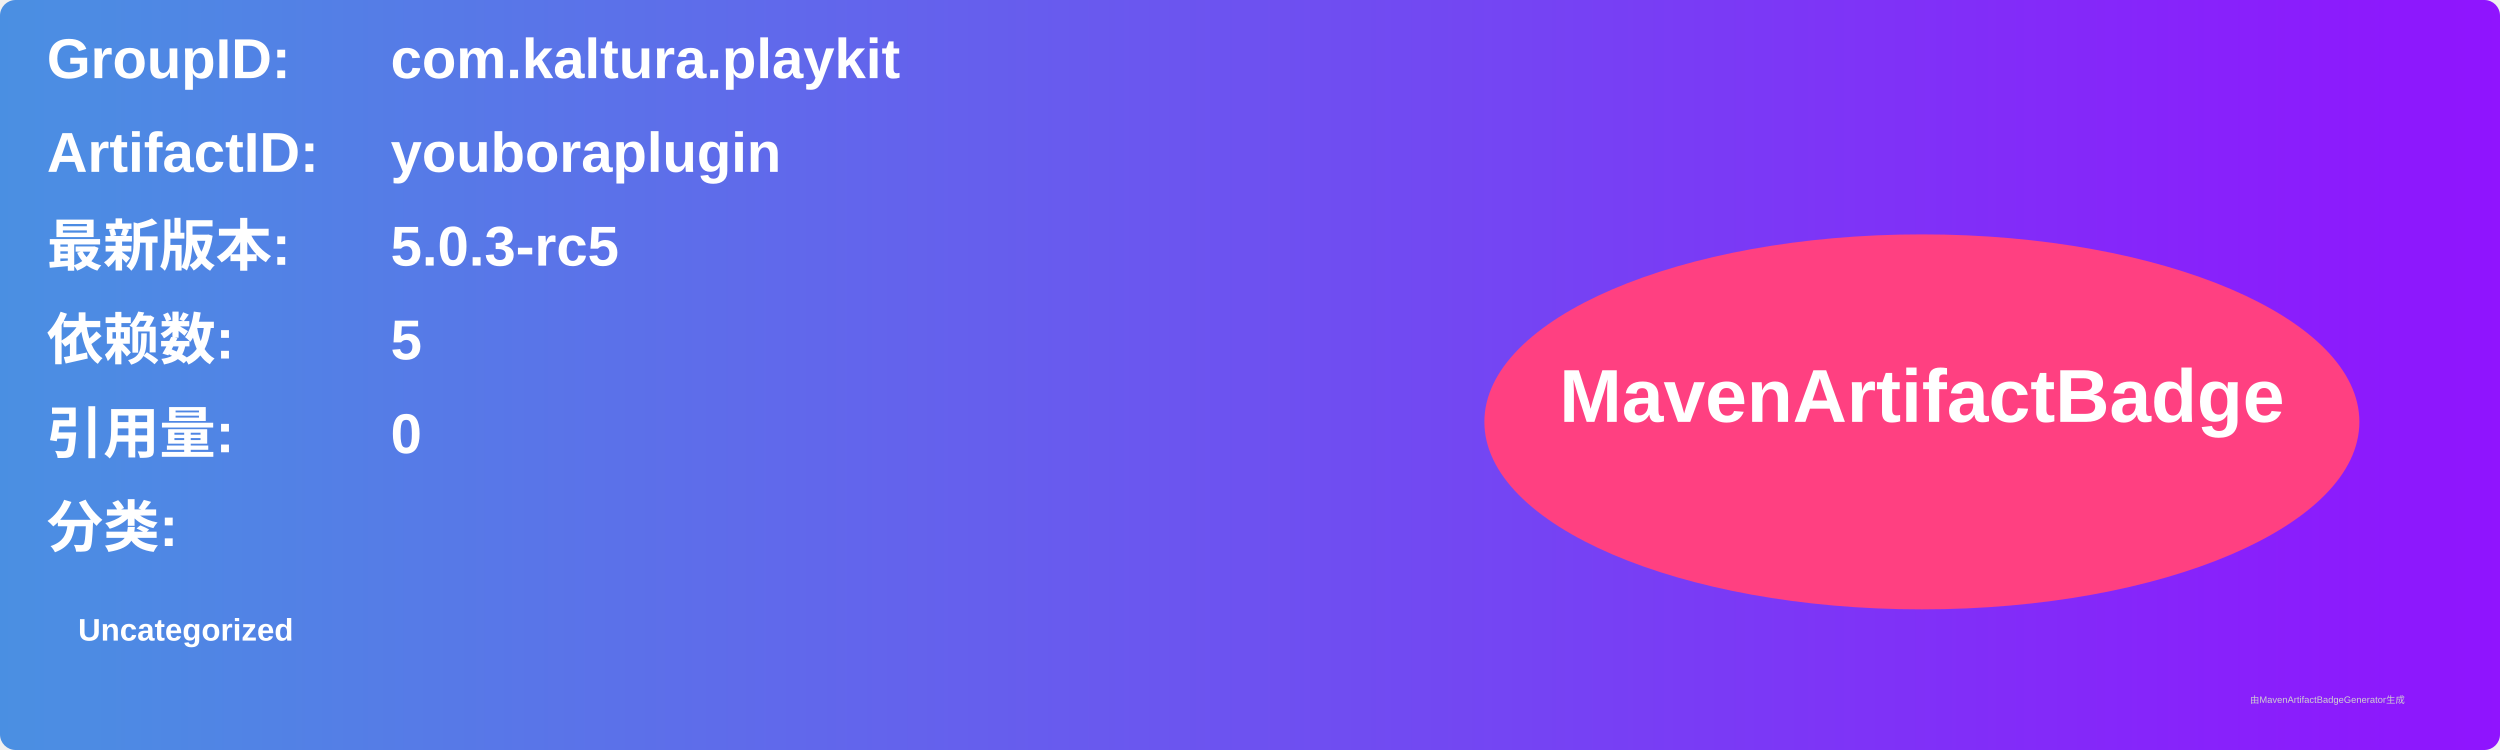
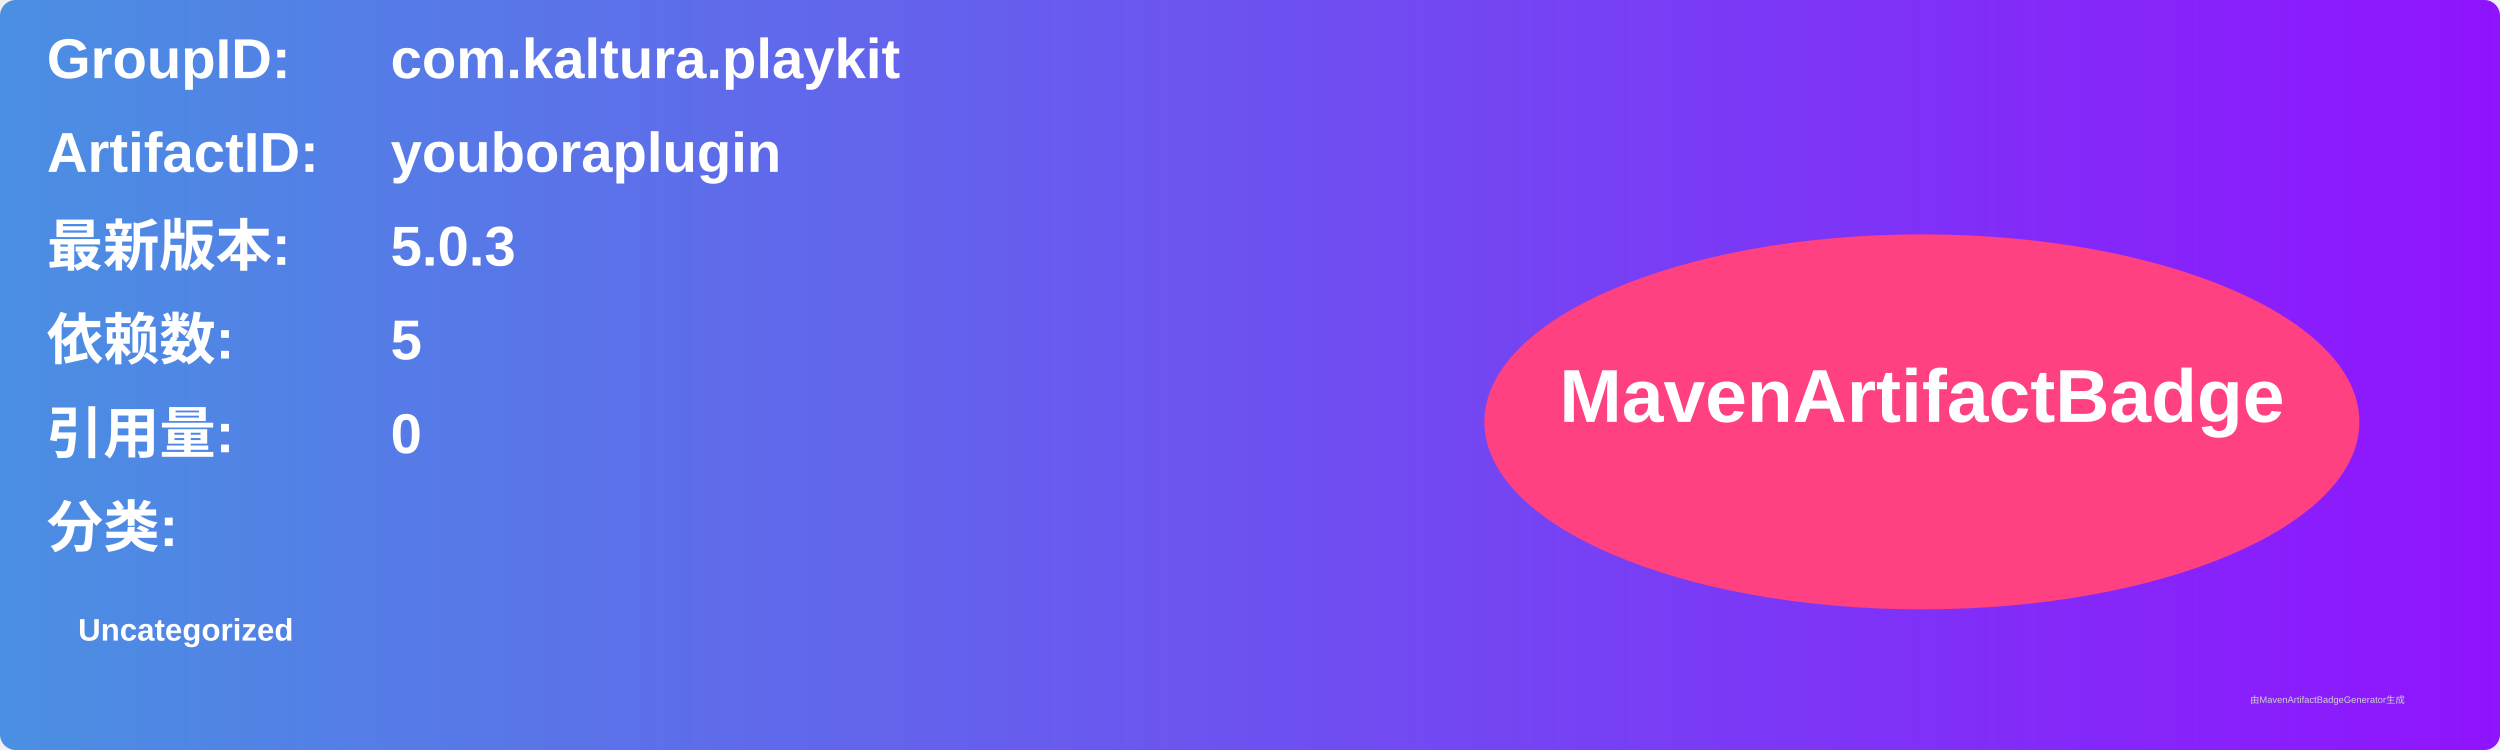
<svg xmlns="http://www.w3.org/2000/svg" width="800" height="240" viewBox="0 0 800 240">
  <linearGradient id="grad" x1="0%" y1="0%" x2="100%" y2="0%">
    <stop offset="0%" stop-color="#4a90e2" />
    <stop offset="100%" stop-color="#9013fe" />
  </linearGradient>
  <rect width="100%" height="100%" rx="5" ry="5" fill="url(#grad)" />
  <g transform="translate(15, 15)">
    <text x="0" y="10" font-family="Arial" font-size="18" fill="white" font-weight="bold" width="260">GroupID:</text>
    <text x="110" y="10" font-family="Arial" font-size="18" fill="white" font-weight="bold" width="460">com.kaltura.playkit</text>
    <text x="0" y="40" font-family="Arial" font-size="18" fill="white" font-weight="bold" width="260">ArtifactID:</text>
    <text x="110" y="40" font-family="Arial" font-size="18" fill="white" font-weight="bold" width="460">youboraplugin</text>
    <text x="0" y="70" font-family="Arial" font-size="18" fill="white" font-weight="bold">最新版本:</text>
    <text x="110" y="70" font-family="Arial" font-size="18" fill="white" font-weight="bold">
-       <tspan font-weight="bold">5.0.3-rc5</tspan>
+       <tspan font-weight="bold">5.0.3</tspan>
    </text>
    <text x="0" y="100" font-family="Arial" font-size="18" fill="white" font-weight="bold">依赖数: </text>
    <text x="110" y="100" font-family="Arial" font-size="18" fill="white">
      <tspan font-weight="bold">5</tspan>
    </text>
    <text x="0" y="130" font-family="Arial" font-size="18" fill="white" font-weight="bold">引用量: </text>
    <text x="110" y="130" font-family="Arial" font-size="18" fill="white">
      <tspan font-weight="bold">0</tspan>
    </text>
    <text x="0" y="160" font-family="Arial" font-size="18" fill="white" font-weight="bold">分类:</text>
    <text x="10" y="190" font-family="Arial" font-size="10" fill="white">
      <tspan font-weight="bold">Uncategorized</tspan>
    </text>
    <ellipse cx="600" cy="120" rx="140" ry="60" fill="#ff4081" />
    <text x="600" y="120" text-anchor="middle" font-family="Arial" font-size="24" fill="white" font-weight="bold">MavenArtifactBadge</text>
  </g>
  <text x="720" y="225" font-family="Arial" font-size="3" fill="#d0d0d0">由MavenArtifactBadgeGenerator生成</text>
</svg>
